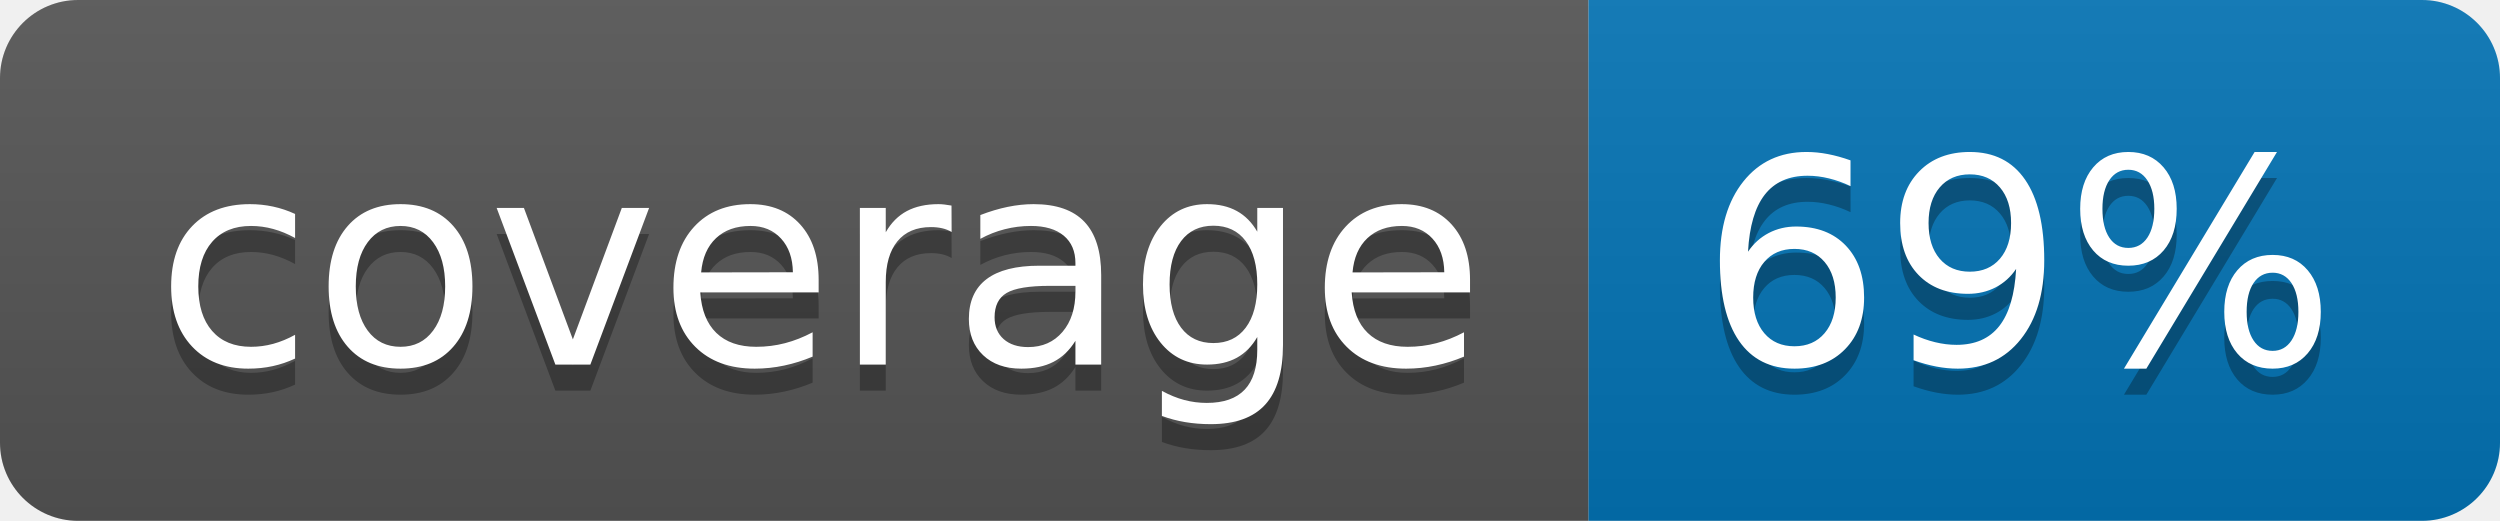
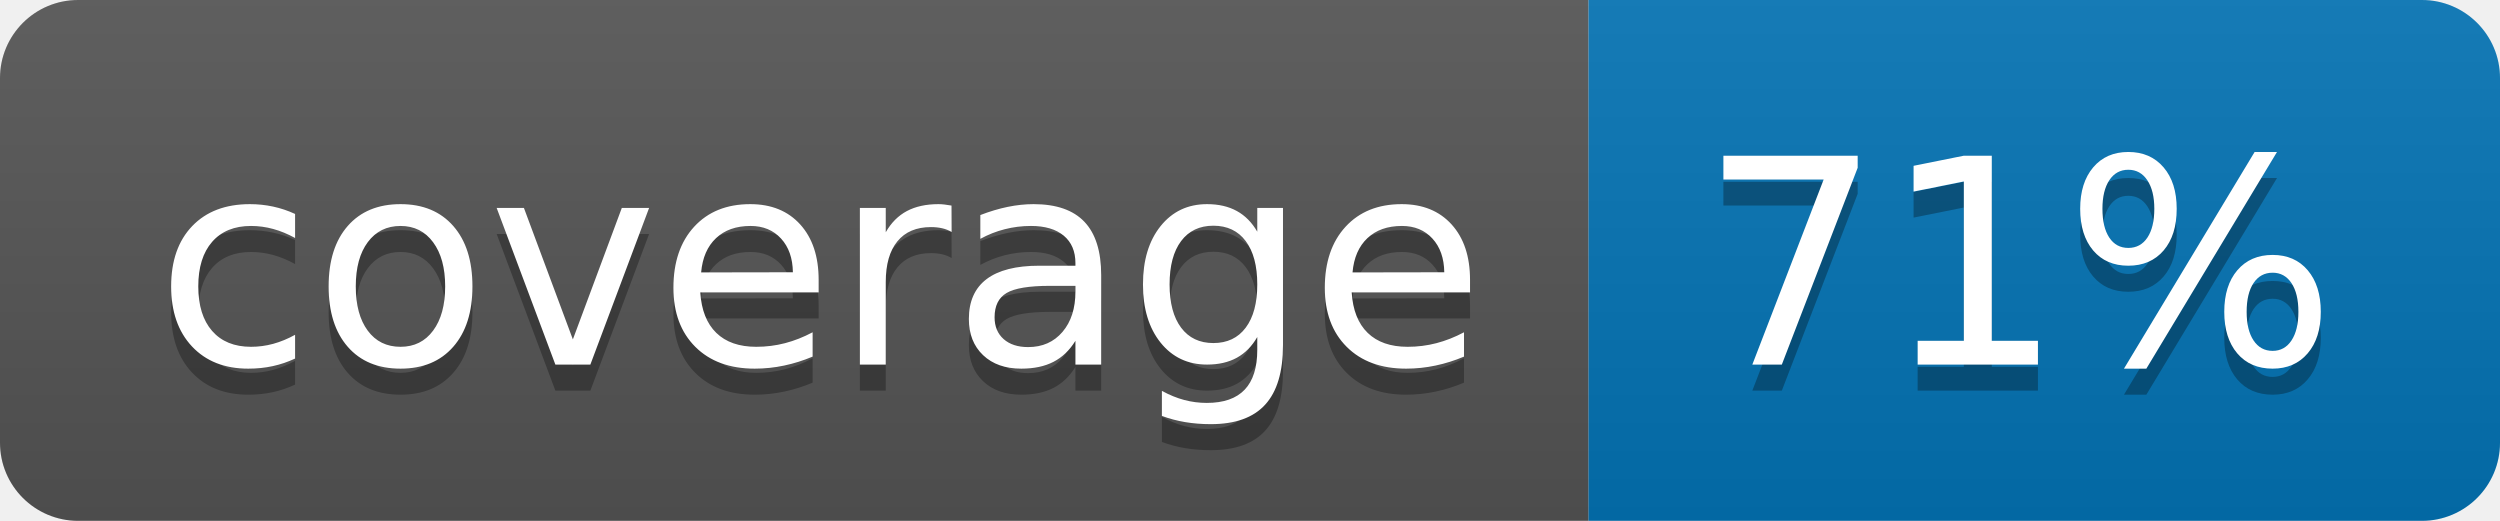
<svg xmlns="http://www.w3.org/2000/svg" width="96" height="20">
  <linearGradient id="b" x2="0" y2="100%">
    <stop offset="0" stop-color="#bbb" stop-opacity=".1" />
    <stop offset="1" stop-opacity=".1" />
  </linearGradient>
  <clipPath id="a">
    <rect width="96" height="20" rx="3" fill="#fff" />
  </clipPath>
  <g clip-path="url(#a)">
    <path fill="#555" d="M0 0h61v20H0z" />
    <path fill="#0374B5" d="M61 0h35v20H61z" />
    <path fill="url(#b)" d="M0 0h96v20H0z" />
  </g>
  <g fill="#fff" text-anchor="middle" font-family="DejaVu Sans,Verdana,Geneva,sans-serif" font-size="110">
    <text x="315" y="150" fill="#010101" fill-opacity=".3" transform="scale(.1)" textLength="510">coverage</text>
    <text x="315" y="140" transform="scale(.1)" textLength="510">coverage</text>
-     <text x="775" y="150" fill="#010101" fill-opacity=".3" transform="scale(.1)" textLength="250">69%</text>
-     <text x="775" y="140" transform="scale(.1)" textLength="250">69%</text>
+     <text x="775" y="150" fill="#010101" fill-opacity=".3" transform="scale(.1)" textLength="250">71%</text>
+     <text x="775" y="140" transform="scale(.1)" textLength="250">71%</text>
  </g>
</svg>
